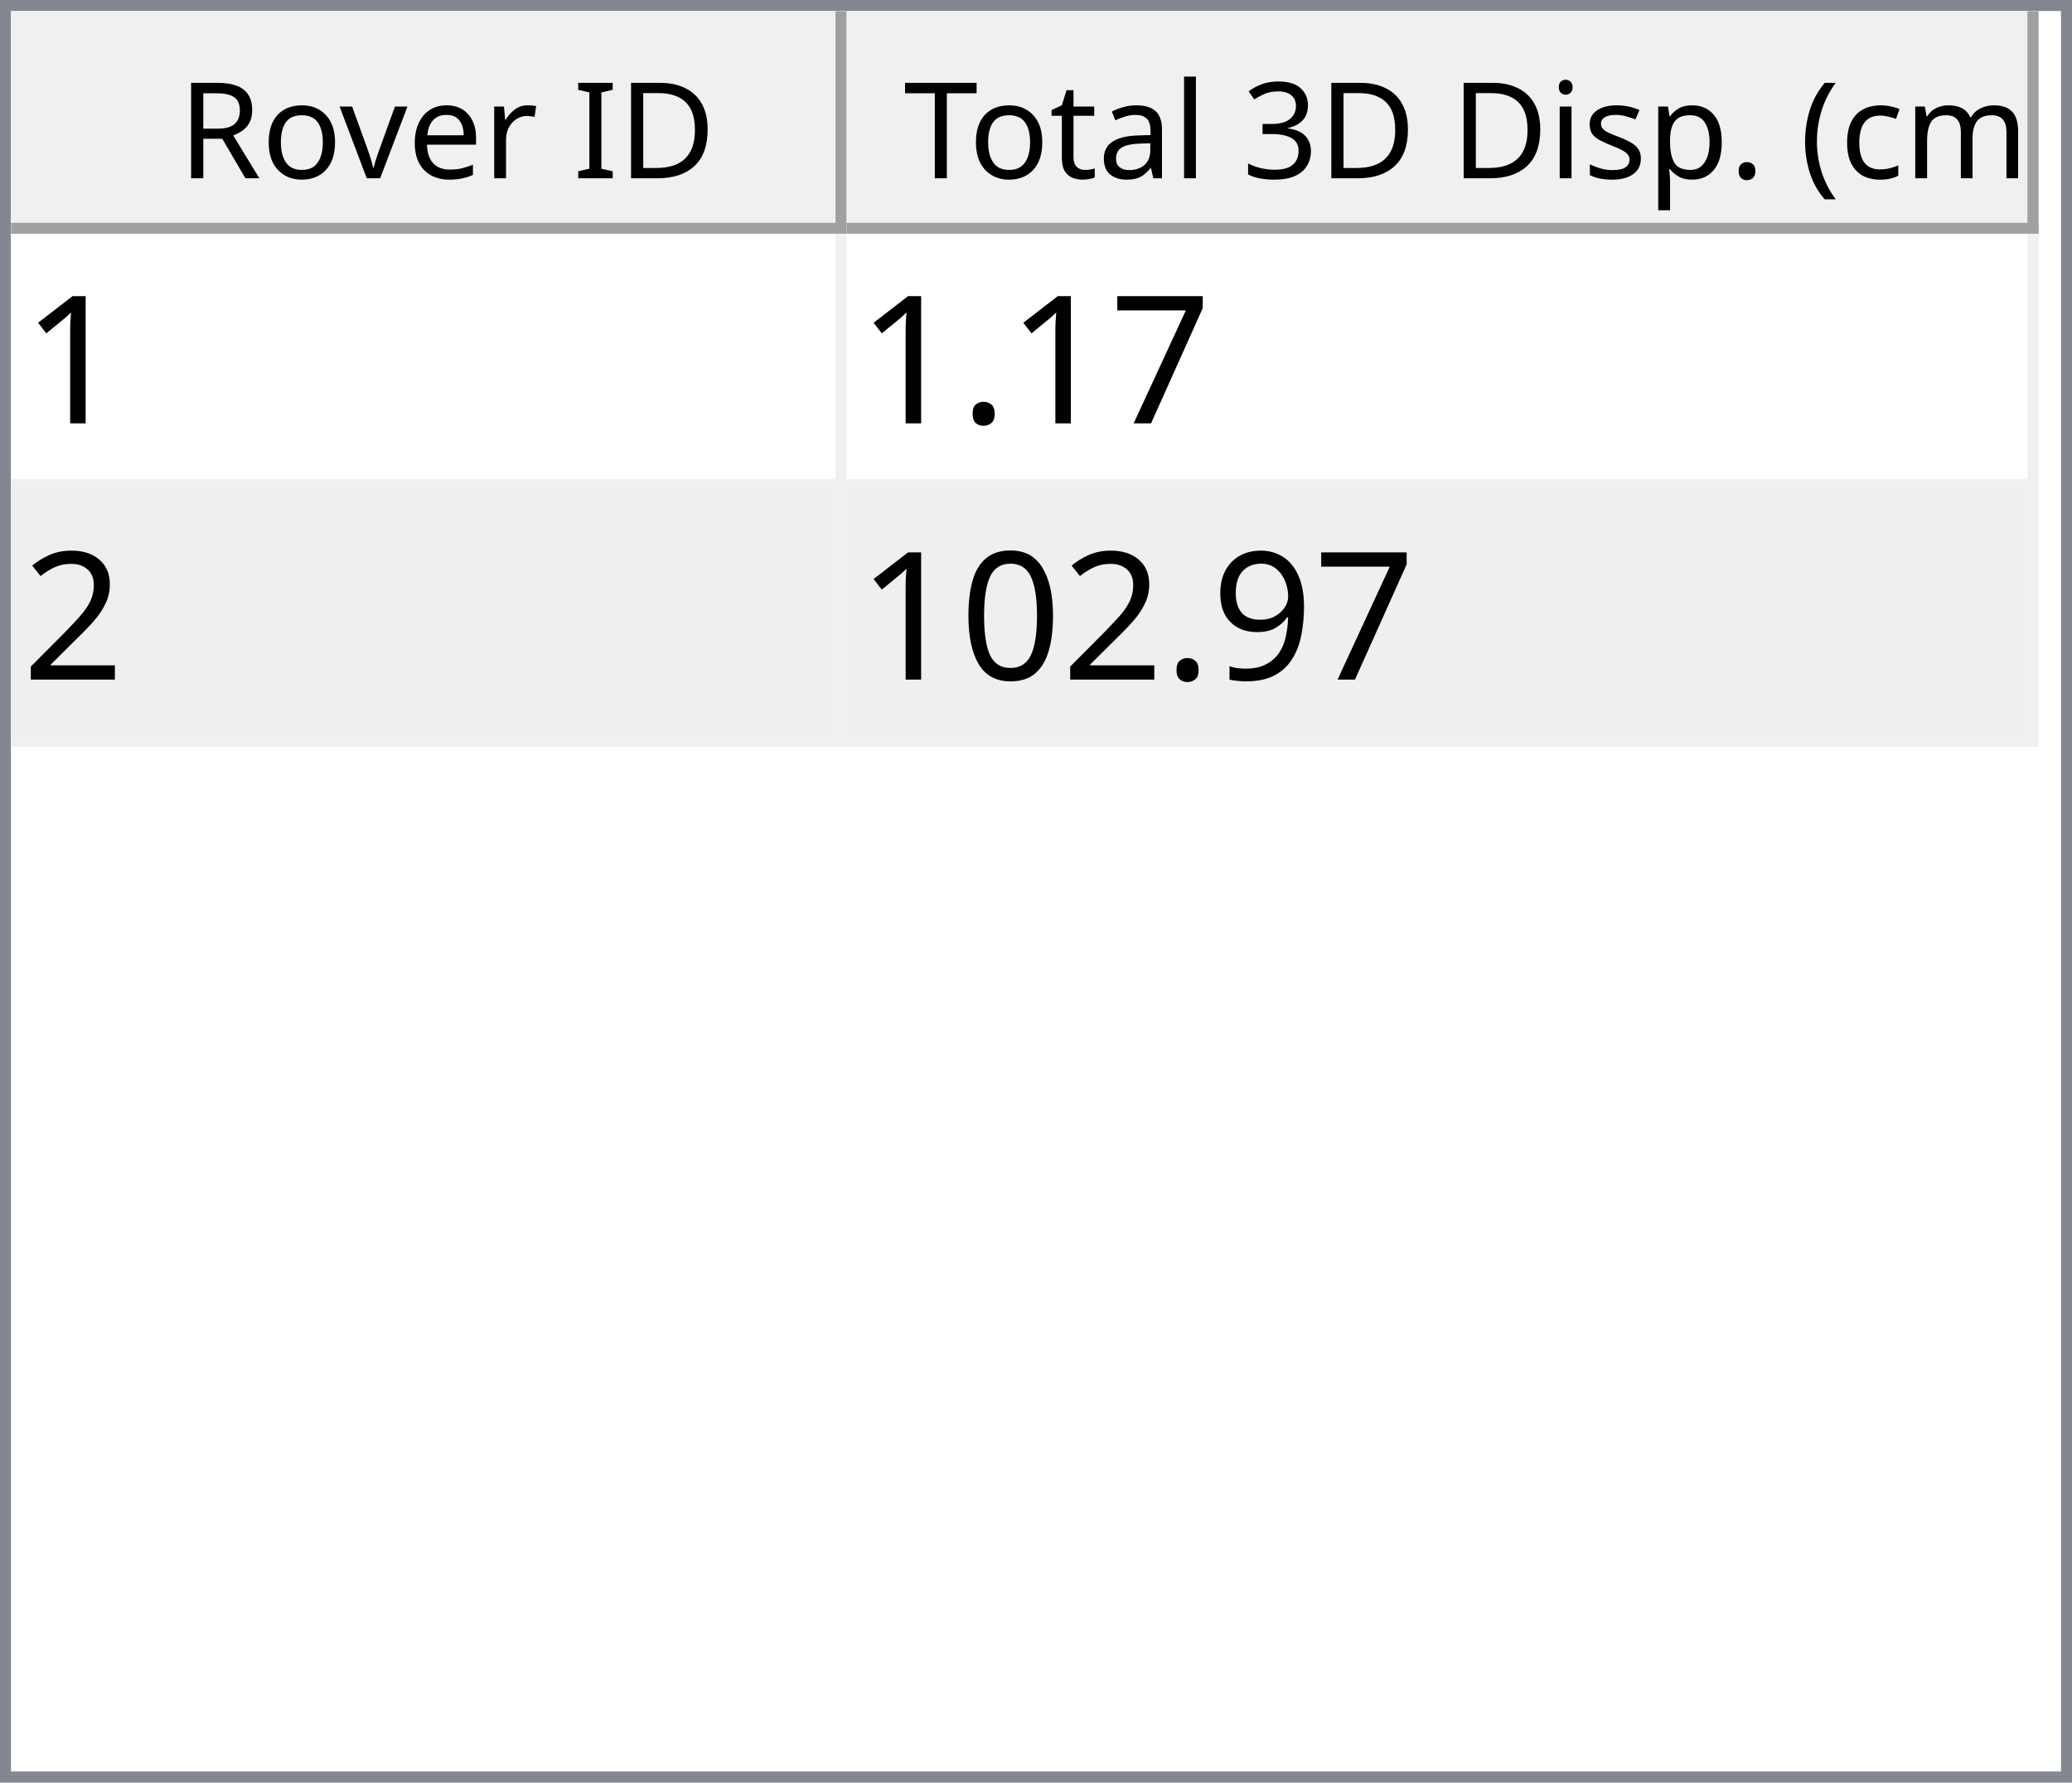
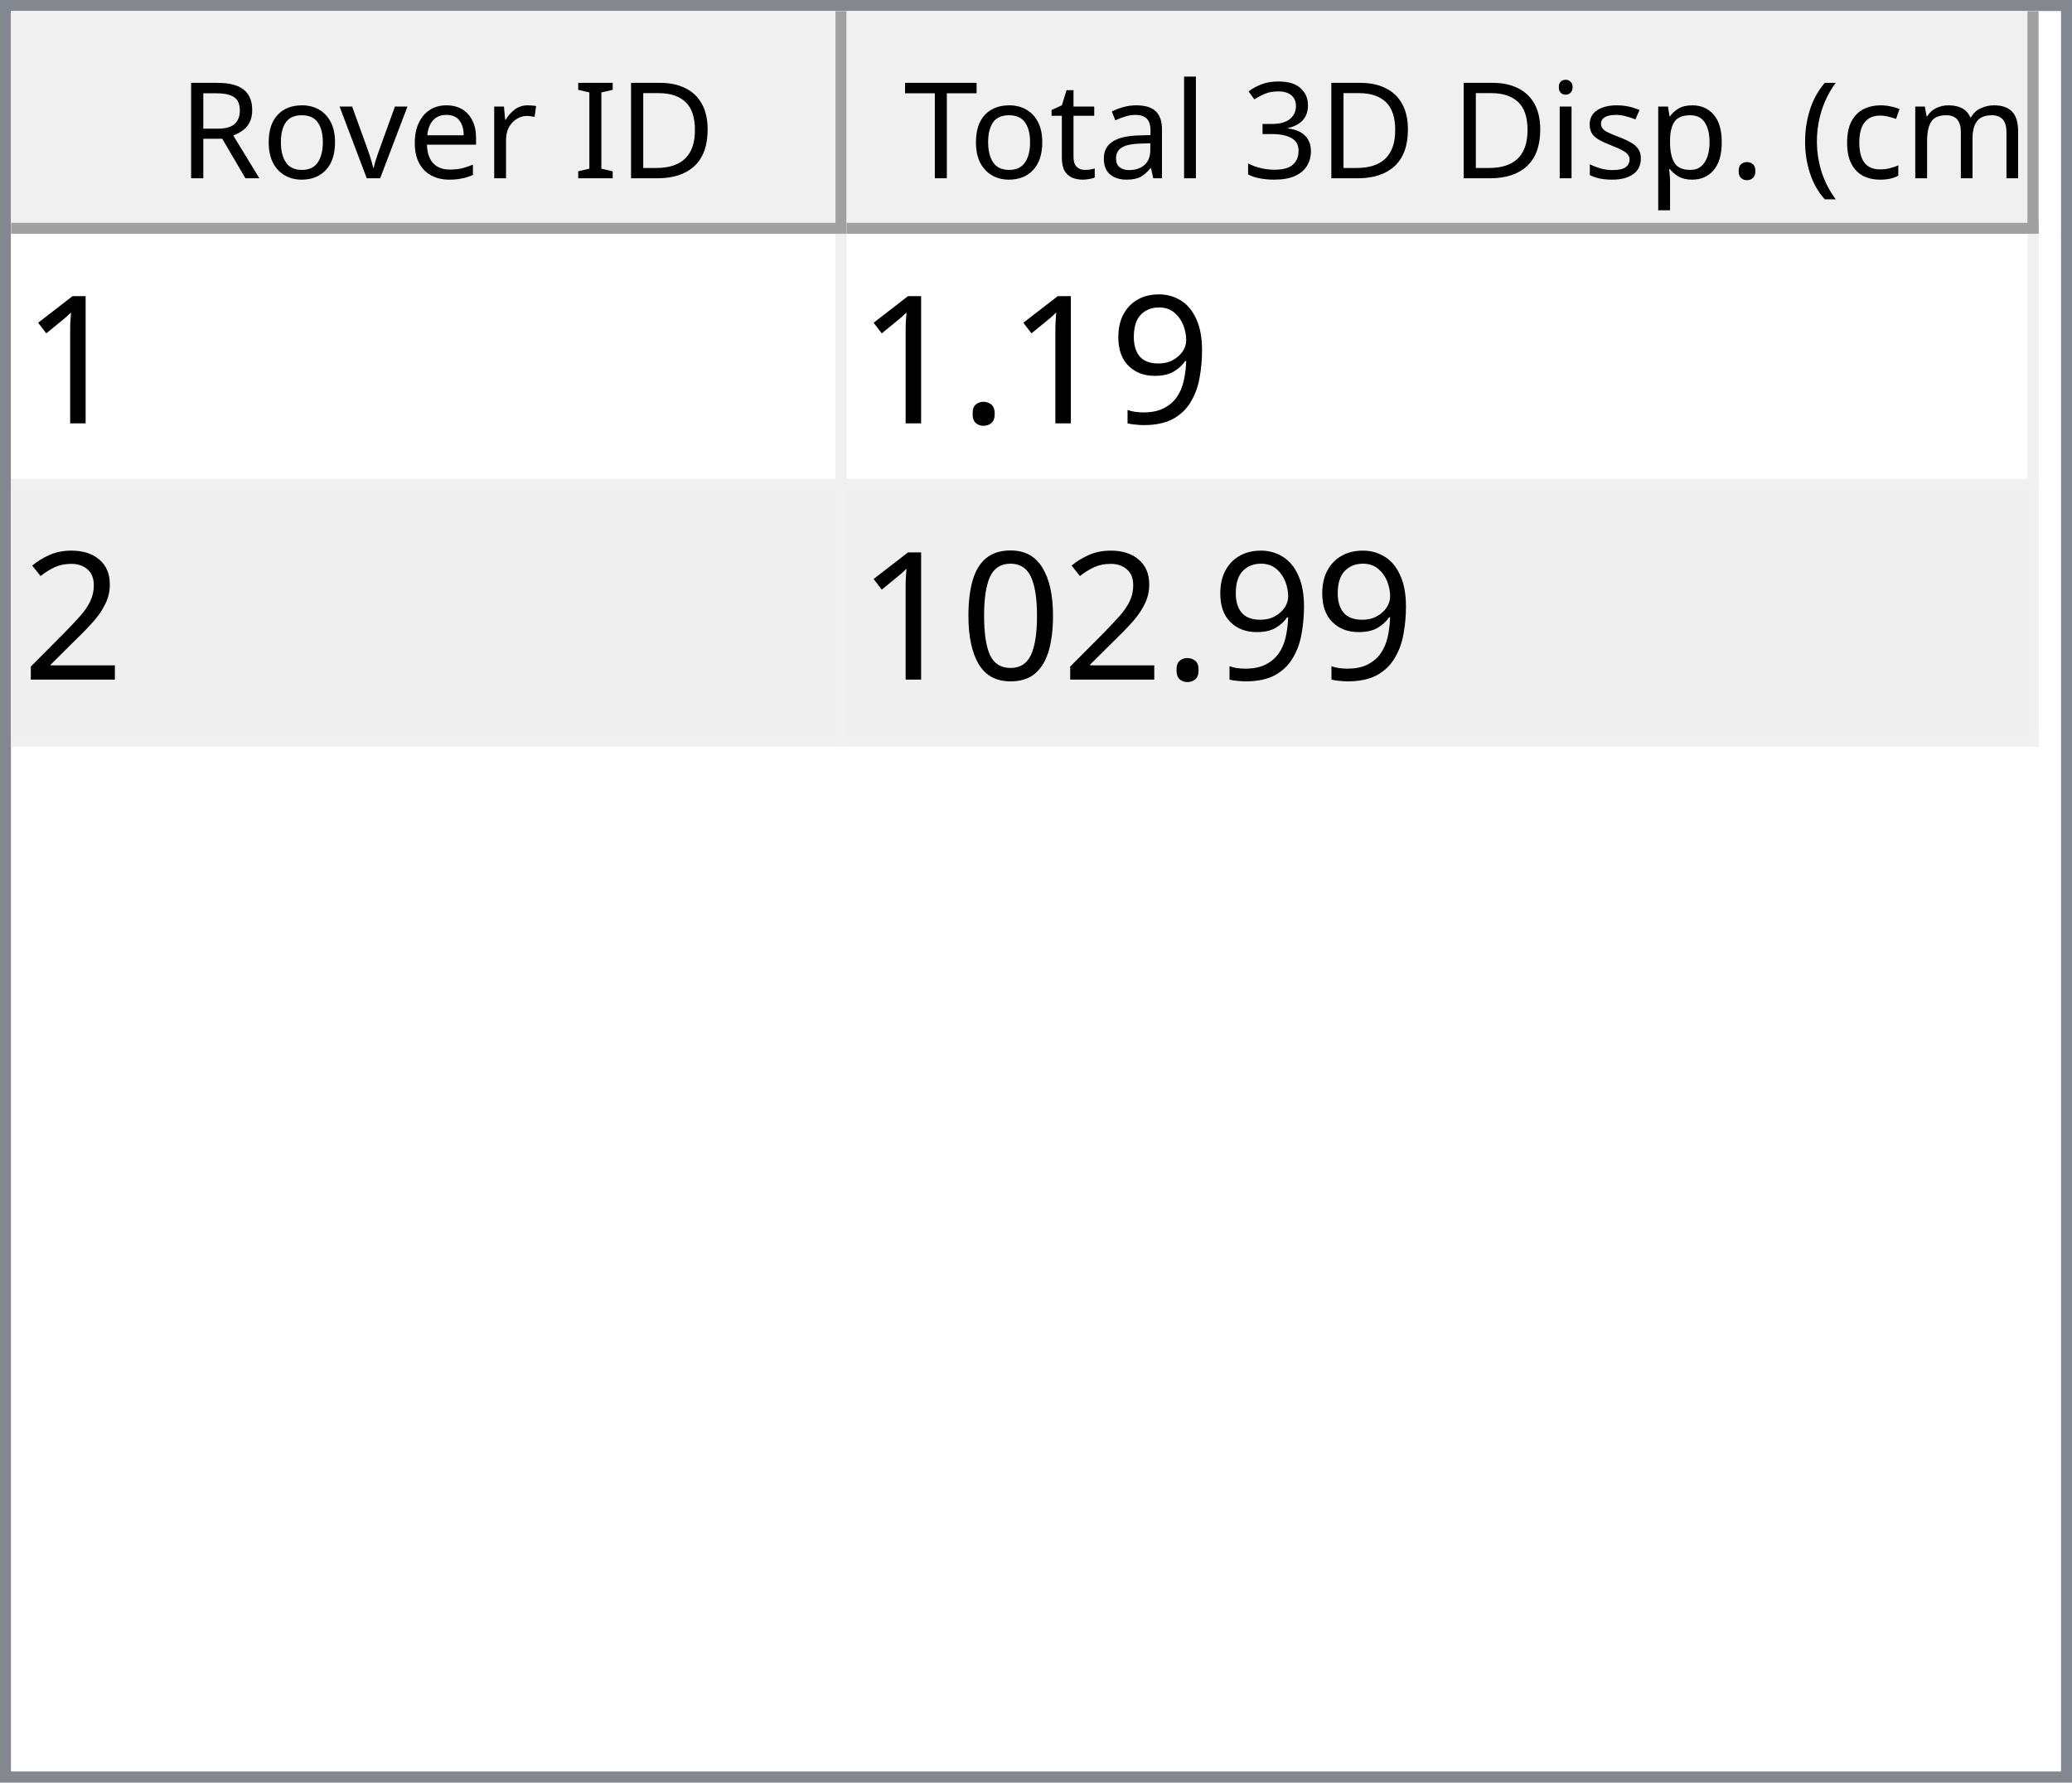
<svg xmlns="http://www.w3.org/2000/svg" style="fill-opacity:1; color-rendering:auto; color-interpolation:auto; text-rendering:auto; stroke:black; stroke-linecap:square; stroke-miterlimit:10; shape-rendering:auto; stroke-opacity:1; fill:black; stroke-dasharray:none; font-weight:normal; stroke-width:1; font-family:'Dialog'; font-style:normal; stroke-linejoin:miter; font-size:12px; stroke-dashoffset:0; image-rendering:auto;" width="186" height="160">
  <defs id="genericDefs" />
  <g>
    <defs id="defs1">
      <clipPath clipPathUnits="userSpaceOnUse" id="clipPath1">
        <path d="M0 0 L186 0 L186 160 L0 160 L0 0 Z" />
      </clipPath>
      <clipPath clipPathUnits="userSpaceOnUse" id="clipPath2">
        <path d="M0 0 L0 160 L186 160 L186 0 Z" />
      </clipPath>
      <clipPath clipPathUnits="userSpaceOnUse" id="clipPath3">
        <path d="M0 0 L0 20 L184 20 L184 0 Z" />
      </clipPath>
      <clipPath clipPathUnits="userSpaceOnUse" id="clipPath4">
        <path d="M0 0 L0 20 L75 20 L75 0 Z" />
      </clipPath>
      <clipPath clipPathUnits="userSpaceOnUse" id="clipPath5">
        <path d="M1 1 L1 19 L74 19 L74 1 Z" />
      </clipPath>
      <clipPath clipPathUnits="userSpaceOnUse" id="clipPath6">
        <path d="M0 0 L0 18 L73 18 L73 0 Z" />
      </clipPath>
      <clipPath clipPathUnits="userSpaceOnUse" id="clipPath7">
        <path d="M-0.5 -0.5 L-0.5 19.5 L74.5 19.5 L74.5 -0.5 Z" />
      </clipPath>
      <clipPath clipPathUnits="userSpaceOnUse" id="clipPath8">
        <path d="M0 0 L0 20 L107 20 L107 0 Z" />
      </clipPath>
      <clipPath clipPathUnits="userSpaceOnUse" id="clipPath9">
        <path d="M1 1 L1 19 L106 19 L106 1 Z" />
      </clipPath>
      <clipPath clipPathUnits="userSpaceOnUse" id="clipPath10">
        <path d="M0 0 L0 18 L105 18 L105 0 Z" />
      </clipPath>
      <clipPath clipPathUnits="userSpaceOnUse" id="clipPath11">
        <path d="M-0.5 -0.5 L-0.5 19.5 L106.5 19.5 L106.5 -0.5 Z" />
      </clipPath>
      <clipPath clipPathUnits="userSpaceOnUse" id="clipPath12">
        <path d="M0 0 L0 138 L184 138 L184 0 Z" />
      </clipPath>
      <clipPath clipPathUnits="userSpaceOnUse" id="clipPath13">
        <path d="M0 0 L0 46 L182 46 L182 0 Z" />
      </clipPath>
      <clipPath clipPathUnits="userSpaceOnUse" id="clipPath14">
        <path d="M-0.5 -0.5 L-0.5 45.5 L181.5 45.5 L181.5 -0.5 Z" />
      </clipPath>
      <clipPath clipPathUnits="userSpaceOnUse" id="clipPath15">
        <path d="M0 0 L0 22 L74 22 L74 0 Z" />
      </clipPath>
      <clipPath clipPathUnits="userSpaceOnUse" id="clipPath16">
        <path d="M0 0 L0 22 L106 22 L106 0 Z" />
      </clipPath>
      <font horiz-adv-x="64.551" id="font1">
        <font-face ascent="107.91" descent="25.098" units-per-em="100" style="font-style:normal; font-family:Segoe UI; font-weight:normal;" />
        <missing-glyph horiz-adv-x="64.551" d="M8.109 0 L8.109 68.266 L56.453 68.266 L56.453 0 L8.109 0 ZM15.328 7.234 L49.219 7.234 L49.219 61.031 L15.328 61.031 L15.328 7.234 Z" />
        <glyph unicode="D" horiz-adv-x="70.117" d="M9.188 0 L9.188 70.016 L28.516 70.016 Q65.531 70.016 65.531 35.891 Q65.531 19.672 55.25 9.836 Q44.969 0 27.734 0 L9.188 0 ZM17.391 62.594 L17.391 7.422 L27.828 7.422 Q41.609 7.422 49.273 14.797 Q56.938 22.172 56.938 35.688 Q56.938 62.594 28.328 62.594 L17.391 62.594 Z" />
        <glyph unicode="I" horiz-adv-x="26.611" d="M17.391 0 L9.188 0 L9.188 70.016 L17.391 70.016 L17.391 0 Z" />
        <glyph unicode=" " horiz-adv-x="27.393" d="" />
        <glyph unicode="r" horiz-adv-x="34.766" d="M34.188 41.891 Q32.078 43.5 28.125 43.5 Q23 43.5 19.555 38.672 Q16.109 33.844 16.109 25.484 L16.109 0 L8.109 0 L8.109 50 L16.109 50 L16.109 39.703 L16.312 39.703 Q18.016 44.969 21.531 47.922 Q25.047 50.875 29.391 50.875 Q32.516 50.875 34.188 50.203 L34.188 41.891 Z" />
        <glyph unicode="e" horiz-adv-x="52.295" d="M48.297 23 L12.984 23 Q13.188 14.656 17.484 10.109 Q21.781 5.562 29.297 5.562 Q37.75 5.562 44.828 11.141 L44.828 3.609 Q38.234 -1.172 27.391 -1.172 Q16.797 -1.172 10.742 5.641 Q4.688 12.453 4.688 24.812 Q4.688 36.469 11.305 43.82 Q17.922 51.172 27.734 51.172 Q37.547 51.172 42.922 44.828 Q48.297 38.484 48.297 27.203 L48.297 23 ZM40.094 29.781 Q40.047 36.719 36.75 40.578 Q33.453 44.438 27.594 44.438 Q21.922 44.438 17.969 40.383 Q14.016 36.328 13.094 29.781 L40.094 29.781 Z" />
        <glyph unicode="v" horiz-adv-x="47.9" d="M47.406 50 L27.484 0 L19.625 0 L0.688 50 L9.469 50 L22.172 13.672 Q23.578 9.672 23.922 6.688 L24.125 6.688 Q24.609 10.453 25.688 13.484 L38.969 50 L47.406 50 Z" />
        <glyph unicode="o" horiz-adv-x="58.594" d="M29 -1.172 Q17.922 -1.172 11.305 5.836 Q4.688 12.844 4.688 24.422 Q4.688 37.016 11.57 44.094 Q18.453 51.172 30.172 51.172 Q41.359 51.172 47.633 44.289 Q53.906 37.406 53.906 25.203 Q53.906 13.234 47.141 6.031 Q40.375 -1.172 29 -1.172 ZM29.594 44.438 Q21.875 44.438 17.383 39.188 Q12.891 33.938 12.891 24.703 Q12.891 15.828 17.43 10.695 Q21.969 5.562 29.594 5.562 Q37.359 5.562 41.531 10.594 Q45.703 15.625 45.703 24.906 Q45.703 34.281 41.531 39.359 Q37.359 44.438 29.594 44.438 Z" />
        <glyph unicode="R" horiz-adv-x="59.814" d="M59.375 0 L49.609 0 L37.891 19.625 Q36.281 22.359 34.766 24.289 Q33.25 26.219 31.664 27.438 Q30.078 28.656 28.25 29.219 Q26.422 29.781 24.125 29.781 L17.391 29.781 L17.391 0 L9.188 0 L9.188 70.016 L30.078 70.016 Q34.672 70.016 38.555 68.867 Q42.438 67.719 45.289 65.375 Q48.141 63.031 49.758 59.547 Q51.375 56.062 51.375 51.375 Q51.375 47.703 50.273 44.656 Q49.172 41.609 47.148 39.211 Q45.125 36.812 42.266 35.133 Q39.406 33.453 35.844 32.516 L35.844 32.328 Q37.594 31.547 38.891 30.547 Q40.188 29.547 41.359 28.18 Q42.531 26.812 43.68 25.078 Q44.828 23.344 46.234 21.047 L59.375 0 ZM17.391 62.594 L17.391 37.203 L28.516 37.203 Q31.594 37.203 34.203 38.133 Q36.812 39.062 38.719 40.797 Q40.625 42.531 41.703 45.047 Q42.781 47.562 42.781 50.688 Q42.781 56.297 39.141 59.445 Q35.5 62.594 28.609 62.594 L17.391 62.594 Z" />
        <glyph unicode=")" horiz-adv-x="30.176" d="M8.297 -15.922 L1.172 -15.922 Q16.406 2.344 16.406 26.812 Q16.406 51.469 1.078 70.016 L8.297 70.016 Q23.531 52.156 23.531 26.703 Q23.531 1.375 8.297 -15.922 Z" />
        <glyph unicode="m" horiz-adv-x="86.133" d="M79.109 0 L71.094 0 L71.094 28.719 Q71.094 37.016 68.531 40.727 Q65.969 44.438 59.906 44.438 Q54.781 44.438 51.195 39.75 Q47.609 35.062 47.609 28.516 L47.609 0 L39.594 0 L39.594 29.688 Q39.594 44.438 28.219 44.438 Q22.953 44.438 19.531 40.016 Q16.109 35.594 16.109 28.516 L16.109 0 L8.109 0 L8.109 50 L16.109 50 L16.109 42.094 L16.312 42.094 Q21.625 51.172 31.844 51.172 Q36.969 51.172 40.773 48.312 Q44.578 45.453 46 40.828 Q51.562 51.172 62.594 51.172 Q79.109 51.172 79.109 30.812 L79.109 0 Z" />
        <glyph unicode="c" horiz-adv-x="46.191" d="M42.188 2.297 Q36.422 -1.172 28.516 -1.172 Q17.828 -1.172 11.258 5.789 Q4.688 12.75 4.688 23.828 Q4.688 36.188 11.766 43.68 Q18.844 51.172 30.672 51.172 Q37.25 51.172 42.281 48.734 L42.281 40.531 Q36.719 44.438 30.375 44.438 Q22.703 44.438 17.797 38.945 Q12.891 33.453 12.891 24.516 Q12.891 15.719 17.508 10.641 Q22.125 5.562 29.891 5.562 Q36.422 5.562 42.188 9.906 L42.188 2.297 Z" />
        <glyph unicode="(" horiz-adv-x="30.176" d="M29.109 -15.922 L21.969 -15.922 Q6.844 1.375 6.844 26.703 Q6.844 52.156 21.969 70.016 L29.203 70.016 Q13.875 51.469 13.875 26.812 Q13.875 2.344 29.109 -15.922 Z" />
        <glyph unicode="." horiz-adv-x="21.68" d="M10.891 -1.078 Q8.641 -1.078 7.055 0.539 Q5.469 2.156 5.469 4.391 Q5.469 6.641 7.055 8.273 Q8.641 9.906 10.891 9.906 Q13.188 9.906 14.797 8.273 Q16.406 6.641 16.406 4.391 Q16.406 2.156 14.797 0.539 Q13.188 -1.078 10.891 -1.078 Z" />
        <glyph unicode="p" horiz-adv-x="58.789" d="M16.312 7.234 L16.109 7.234 L16.109 -23 L8.109 -23 L8.109 50 L16.109 50 L16.109 41.219 L16.312 41.219 Q22.219 51.172 33.594 51.172 Q43.266 51.172 48.688 44.461 Q54.109 37.75 54.109 26.469 Q54.109 13.922 48 6.375 Q41.891 -1.172 31.297 -1.172 Q21.578 -1.172 16.312 7.234 ZM16.109 27.391 L16.109 20.406 Q16.109 14.203 20.141 9.883 Q24.172 5.562 30.375 5.562 Q37.641 5.562 41.773 11.133 Q45.906 16.703 45.906 26.609 Q45.906 34.969 42.047 39.703 Q38.188 44.438 31.594 44.438 Q24.609 44.438 20.359 39.578 Q16.109 34.719 16.109 27.391 Z" />
        <glyph unicode="s" horiz-adv-x="42.432" d="M5.078 1.812 L5.078 10.406 Q11.625 5.562 19.484 5.562 Q30.031 5.562 30.031 12.594 Q30.031 14.594 29.125 15.992 Q28.219 17.391 26.68 18.461 Q25.141 19.531 23.07 20.383 Q21 21.234 18.609 22.172 Q15.281 23.484 12.766 24.828 Q10.25 26.172 8.57 27.859 Q6.891 29.547 6.031 31.695 Q5.172 33.844 5.172 36.719 Q5.172 40.234 6.789 42.945 Q8.406 45.656 11.086 47.484 Q13.766 49.312 17.211 50.242 Q20.656 51.172 24.312 51.172 Q30.812 51.172 35.938 48.922 L35.938 40.828 Q30.422 44.438 23.25 44.438 Q21 44.438 19.195 43.922 Q17.391 43.406 16.094 42.477 Q14.797 41.547 14.086 40.258 Q13.375 38.969 13.375 37.406 Q13.375 35.453 14.086 34.133 Q14.797 32.812 16.164 31.789 Q17.531 30.766 19.484 29.938 Q21.438 29.109 23.922 28.125 Q27.25 26.859 29.883 25.516 Q32.516 24.172 34.375 22.484 Q36.234 20.797 37.234 18.602 Q38.234 16.406 38.234 13.375 Q38.234 9.672 36.602 6.938 Q34.969 4.203 32.234 2.398 Q29.5 0.594 25.93 -0.289 Q22.359 -1.172 18.453 -1.172 Q10.75 -1.172 5.078 1.812 Z" />
        <glyph unicode="i" horiz-adv-x="24.219" d="M12.203 62.703 Q10.062 62.703 8.547 64.164 Q7.031 65.625 7.031 67.875 Q7.031 70.125 8.547 71.609 Q10.062 73.094 12.203 73.094 Q14.406 73.094 15.945 71.609 Q17.484 70.125 17.484 67.875 Q17.484 65.719 15.945 64.211 Q14.406 62.703 12.203 62.703 ZM16.109 0 L8.109 0 L8.109 50 L16.109 50 L16.109 0 Z" />
        <glyph unicode="3" horiz-adv-x="53.906" d="M46.531 19.828 Q46.531 15.094 44.75 11.211 Q42.969 7.328 39.719 4.57 Q36.469 1.812 31.93 0.297 Q27.391 -1.219 21.922 -1.219 Q11.922 -1.219 6 2.594 L6 11.188 Q13.094 5.609 22.219 5.609 Q25.875 5.609 28.828 6.539 Q31.781 7.469 33.906 9.227 Q36.031 10.984 37.18 13.477 Q38.328 15.969 38.328 19.094 Q38.328 32.812 18.797 32.812 L12.984 32.812 L12.984 39.594 L18.5 39.594 Q35.797 39.594 35.797 52.484 Q35.797 64.406 22.609 64.406 Q15.188 64.406 8.688 59.422 L8.688 67.188 Q15.375 71.188 24.609 71.188 Q29 71.188 32.57 69.969 Q36.141 68.75 38.68 66.555 Q41.219 64.359 42.609 61.281 Q44 58.203 44 54.5 Q44 40.672 30.031 36.719 L30.031 36.531 Q33.594 36.141 36.625 34.797 Q39.656 33.453 41.852 31.305 Q44.047 29.156 45.289 26.25 Q46.531 23.344 46.531 19.828 Z" />
        <glyph unicode="l" horiz-adv-x="24.219" d="M16.109 0 L8.109 0 L8.109 74.031 L16.109 74.031 L16.109 0 Z" />
        <glyph unicode="a" horiz-adv-x="50.879" d="M43.891 0 L35.891 0 L35.891 7.812 L35.688 7.812 Q30.469 -1.172 20.312 -1.172 Q12.844 -1.172 8.617 2.781 Q4.391 6.734 4.391 13.281 Q4.391 27.297 20.906 29.594 L35.891 31.688 Q35.891 44.438 25.594 44.438 Q16.547 44.438 9.281 38.281 L9.281 46.484 Q16.656 51.172 26.266 51.172 Q43.891 51.172 43.891 32.516 L43.891 0 ZM35.891 25.297 L23.828 23.641 Q18.266 22.859 15.43 20.875 Q12.594 18.891 12.594 13.875 Q12.594 10.203 15.211 7.883 Q17.828 5.562 22.172 5.562 Q28.125 5.562 32.008 9.742 Q35.891 13.922 35.891 20.312 L35.891 25.297 Z" />
        <glyph unicode="t" horiz-adv-x="33.887" d="M31.297 0.484 Q28.469 -1.078 23.828 -1.078 Q10.688 -1.078 10.688 13.578 L10.688 43.172 L2.094 43.172 L2.094 50 L10.688 50 L10.688 62.203 L18.703 64.797 L18.703 50 L31.297 50 L31.297 43.172 L18.703 43.172 L18.703 14.984 Q18.703 9.969 20.414 7.82 Q22.125 5.672 26.078 5.672 Q29.109 5.672 31.297 7.328 L31.297 0.484 Z" />
        <glyph unicode="T" horiz-adv-x="52.393" d="M50.594 62.594 L30.375 62.594 L30.375 0 L22.172 0 L22.172 62.594 L2 62.594 L2 70.016 L50.594 70.016 L50.594 62.594 Z" />
      </font>
      <font horiz-adv-x="75.0" id="font2">
        <font-face ascent="100.537" descent="21.973" units-per-em="100" style="font-style:normal; font-family:sans-serif; font-weight:normal;" />
        <missing-glyph horiz-adv-x="75.0" d="M12.5 0 L12.5 62.5 L62.5 62.5 L62.5 0 L12.5 0 ZM14.062 1.562 L60.938 1.562 L60.938 60.938 L14.062 60.938 L14.062 1.562 Z" />
        <glyph unicode="1" horiz-adv-x="55.615" d="M37.25 0 L28.469 0 L28.469 56 Q25.297 52.984 20.141 49.953 Q14.984 46.922 10.891 45.406 L10.891 53.906 Q18.266 57.375 23.781 62.305 Q29.297 67.234 31.594 71.875 L37.25 71.875 L37.25 0 Z" />
-         <glyph unicode="7" horiz-adv-x="55.615" d="M4.734 62.203 L4.734 70.656 L51.078 70.656 L51.078 63.812 Q44.234 56.547 37.523 44.484 Q30.812 32.422 27.156 19.672 Q24.516 10.688 23.781 0 L14.75 0 Q14.891 8.453 18.062 20.414 Q21.234 32.375 27.172 43.484 Q33.109 54.594 39.797 62.203 L4.734 62.203 Z" />
+         <glyph unicode="9" horiz-adv-x="55.615" d="M5.469 16.547 L13.922 17.328 Q14.984 11.375 18.016 8.688 Q21.047 6 25.781 6 Q29.828 6 32.883 7.859 Q35.938 9.719 37.891 12.82 Q39.844 15.922 41.164 21.195 Q42.484 26.469 42.484 31.938 Q42.484 32.516 42.438 33.688 Q39.797 29.5 35.234 26.883 Q30.672 24.266 25.344 24.266 Q16.453 24.266 10.305 30.711 Q4.156 37.156 4.156 47.703 Q4.156 58.594 10.578 65.234 Q17 71.875 26.656 71.875 Q33.641 71.875 39.43 68.117 Q45.219 64.359 48.219 57.398 Q51.219 50.438 51.219 37.25 Q51.219 23.531 48.242 15.406 Q45.266 7.281 39.383 3.031 Q33.5 -1.219 25.594 -1.219 Q17.188 -1.219 11.867 3.445 Q6.547 8.109 5.469 16.547 ZM41.453 48.141 Q41.453 55.719 37.43 60.156 Q33.406 64.594 27.734 64.594 Q21.875 64.594 17.531 59.812 Q13.188 55.031 13.188 47.406 Q13.188 40.578 17.312 36.305 Q21.438 32.031 27.484 32.031 Q33.594 32.031 37.523 36.305 Q41.453 40.578 41.453 48.141 Z" />
        <glyph unicode="." horiz-adv-x="27.783" d="M9.078 0 L9.078 10.016 L19.094 10.016 L19.094 0 L9.078 0 Z" />
        <glyph unicode="2" horiz-adv-x="55.615" d="M50.344 8.453 L50.344 0 L3.031 0 Q2.938 3.172 4.047 6.109 Q5.859 10.938 9.836 15.625 Q13.812 20.312 21.344 26.469 Q33.016 36.031 37.117 41.625 Q41.219 47.219 41.219 52.203 Q41.219 57.422 37.477 61.008 Q33.734 64.594 27.734 64.594 Q21.391 64.594 17.578 60.789 Q13.766 56.984 13.719 50.25 L4.688 51.172 Q5.609 61.281 11.664 66.578 Q17.719 71.875 27.938 71.875 Q38.234 71.875 44.242 66.164 Q50.25 60.453 50.25 52 Q50.25 47.703 48.492 43.555 Q46.734 39.406 42.656 34.812 Q38.578 30.219 29.109 22.219 Q21.188 15.578 18.945 13.211 Q16.703 10.844 15.234 8.453 L50.344 8.453 Z" />
-         <glyph unicode="9" horiz-adv-x="55.615" d="M5.469 16.547 L13.922 17.328 Q14.984 11.375 18.016 8.688 Q21.047 6 25.781 6 Q29.828 6 32.883 7.859 Q35.938 9.719 37.891 12.82 Q39.844 15.922 41.164 21.195 Q42.484 26.469 42.484 31.938 Q42.484 32.516 42.438 33.688 Q39.797 29.5 35.234 26.883 Q30.672 24.266 25.344 24.266 Q16.453 24.266 10.305 30.711 Q4.156 37.156 4.156 47.703 Q4.156 58.594 10.578 65.234 Q17 71.875 26.656 71.875 Q33.641 71.875 39.43 68.117 Q45.219 64.359 48.219 57.398 Q51.219 50.438 51.219 37.25 Q51.219 23.531 48.242 15.406 Q45.266 7.281 39.383 3.031 Q33.5 -1.219 25.594 -1.219 Q17.188 -1.219 11.867 3.445 Q6.547 8.109 5.469 16.547 ZM41.453 48.141 Q41.453 55.719 37.43 60.156 Q33.406 64.594 27.734 64.594 Q21.875 64.594 17.531 59.812 Q13.188 55.031 13.188 47.406 Q13.188 40.578 17.312 36.305 Q21.438 32.031 27.484 32.031 Q33.594 32.031 37.523 36.305 Q41.453 40.578 41.453 48.141 Z" />
        <glyph unicode="0" horiz-adv-x="55.615" d="M4.156 35.297 Q4.156 48 6.766 55.742 Q9.375 63.484 14.523 67.68 Q19.672 71.875 27.484 71.875 Q33.25 71.875 37.594 69.555 Q41.938 67.234 44.773 62.867 Q47.609 58.5 49.219 52.227 Q50.828 45.953 50.828 35.297 Q50.828 22.703 48.242 14.969 Q45.656 7.234 40.508 3.008 Q35.359 -1.219 27.484 -1.219 Q17.141 -1.219 11.234 6.203 Q4.156 15.141 4.156 35.297 ZM13.188 35.297 Q13.188 17.672 17.312 11.836 Q21.438 6 27.484 6 Q33.547 6 37.672 11.859 Q41.797 17.719 41.797 35.297 Q41.797 52.984 37.672 58.789 Q33.547 64.594 27.391 64.594 Q21.344 64.594 17.719 59.469 Q13.188 52.938 13.188 35.297 Z" />
      </font>
    </defs>
    <g style="fill:white; stroke:white;">
      <rect x="0" y="0" width="186" style="clip-path:url(#clipPath1); stroke:none;" height="160" />
    </g>
    <g style="fill:white; text-rendering:optimizeSpeed; color-rendering:optimizeSpeed; image-rendering:optimizeSpeed; shape-rendering:crispEdges; stroke:white; color-interpolation:sRGB;">
      <rect x="0" width="186" height="160" y="0" style="stroke:none;" />
      <path style="stroke:none;" d="M0 160 L186 160 L186 0 L0 0 Z" />
    </g>
    <g style="fill:rgb(240,240,240); font-family:'Segoe UI'; stroke:rgb(240,240,240);">
      <rect x="0" y="0" width="186" style="clip-path:url(#clipPath2); stroke:none;" height="160" />
    </g>
    <g style="fill:rgb(130,135,144); font-family:'Segoe UI'; stroke:rgb(130,135,144);">
      <path d="M0 0 L186 0 L186 160 L0 160 L0 0 ZM1 1 L185 1 L185 159 L1 159 L1 1 Z" style="fill-rule:evenodd; clip-path:url(#clipPath2); stroke:none;" />
    </g>
    <g style="fill:white; font-family:'Segoe UI'; stroke:white;" transform="translate(1,1)">
      <rect x="0" y="0" width="184" style="clip-path:url(#clipPath3); stroke:none;" height="20" />
    </g>
    <g style="fill:rgb(240,240,240); font-family:'Segoe UI'; stroke:rgb(240,240,240);" transform="translate(1,1)">
      <rect x="0" y="0" width="75" style="clip-path:url(#clipPath4); stroke:none;" height="20" />
    </g>
    <g style="font-family:'Segoe UI';" transform="translate(2,2)">
      <text x="14" xml:space="preserve" y="14" style="clip-path:url(#clipPath6); stroke:none;">Rover ID</text>
    </g>
    <g style="fill:rgb(160,160,160); font-family:'Segoe UI'; stroke:rgb(160,160,160); stroke-linejoin:bevel;" transform="translate(1.5,1.5)">
      <line x1="74" x2="74" y1="0" style="fill:none; clip-path:url(#clipPath7);" y2="19" />
    </g>
    <g style="fill:rgb(160,160,160); font-family:'Segoe UI'; stroke:rgb(160,160,160); stroke-linejoin:bevel;" transform="matrix(1,0,0,1,1,1) translate(0.5,0.5)">
      <line x1="0" x2="74" y1="19" style="fill:none; clip-path:url(#clipPath7);" y2="19" />
    </g>
    <g style="fill:rgb(240,240,240); font-family:'Segoe UI'; stroke:rgb(240,240,240);" transform="translate(76,1)">
      <rect x="0" y="0" width="107" style="clip-path:url(#clipPath8); stroke:none;" height="20" />
    </g>
    <g style="font-family:'Segoe UI';" transform="translate(77,2)">
      <text x="1" xml:space="preserve" y="14" style="clip-path:url(#clipPath10); stroke:none;"> Total 3D Disp. (cm)</text>
    </g>
    <g style="fill:rgb(160,160,160); font-family:'Segoe UI'; stroke:rgb(160,160,160); stroke-linejoin:bevel;" transform="translate(76.5,1.5)">
      <line x1="106" x2="106" y1="0" style="fill:none; clip-path:url(#clipPath11);" y2="19" />
    </g>
    <g style="fill:rgb(160,160,160); font-family:'Segoe UI'; stroke:rgb(160,160,160); stroke-linejoin:bevel;" transform="matrix(1,0,0,1,76,1) translate(0.5,0.5)">
      <line x1="0" x2="106" y1="19" style="fill:none; clip-path:url(#clipPath11);" y2="19" />
    </g>
    <g style="fill:white; font-family:'Segoe UI'; stroke:white;" transform="translate(1,21)">
      <rect x="0" y="0" width="184" style="clip-path:url(#clipPath12); stroke:none;" height="138" />
    </g>
    <g style="fill:rgb(240,240,240); font-size:16px; font-family:sans-serif; stroke:rgb(240,240,240);" transform="translate(1,21)">
      <rect x="0" y="0" width="182" style="clip-path:url(#clipPath13); stroke:none;" height="46" />
      <line transform="translate(0.5,0.5)" x1="0" x2="181" y1="22" style="clip-path:url(#clipPath14); fill:none; stroke-linejoin:bevel;" y2="22" />
    </g>
    <g transform="matrix(1,0,0,1,1,21) translate(0.5,0.5)" style="fill:rgb(240,240,240); font-size:16px; font-family:sans-serif; stroke:rgb(240,240,240); stroke-linejoin:bevel;">
      <line x1="0" x2="181" y1="45" style="fill:none; clip-path:url(#clipPath14);" y2="45" />
    </g>
    <g transform="matrix(1,0,0,1,1,21) translate(0.5,0.5)" style="fill:rgb(240,240,240); font-size:16px; font-family:sans-serif; stroke:rgb(240,240,240); stroke-linejoin:bevel;">
      <line x1="74" x2="74" y1="0" style="fill:none; clip-path:url(#clipPath14);" y2="45" />
    </g>
    <g transform="matrix(1,0,0,1,1,21) translate(0.5,0.5)" style="fill:rgb(240,240,240); font-size:16px; font-family:sans-serif; stroke:rgb(240,240,240); stroke-linejoin:bevel;">
      <line x1="181" x2="181" y1="0" style="fill:none; clip-path:url(#clipPath14);" y2="45" />
    </g>
    <g style="fill:white; font-size:16px; font-family:sans-serif; stroke:white;" transform="matrix(1,0,0,1,1,21)">
      <rect x="0" y="0" width="74" style="clip-path:url(#clipPath15); stroke:none;" height="22" />
      <text x="1" y="17" style="fill:black; clip-path:url(#clipPath15); stroke:none;" xml:space="preserve">1</text>
    </g>
    <g style="fill:white; font-size:16px; font-family:sans-serif; stroke:white;" transform="matrix(1,0,0,1,1,21) translate(75,0)">
      <rect x="0" y="0" width="106" style="clip-path:url(#clipPath16); stroke:none;" height="22" />
-       <text x="1" y="17" style="fill:black; clip-path:url(#clipPath16); stroke:none;" xml:space="preserve">1.17</text>
+       <text x="1" y="17" style="fill:black; clip-path:url(#clipPath16); stroke:none;" xml:space="preserve">1.19</text>
    </g>
    <g style="fill:rgb(239,239,239); font-size:16px; font-family:sans-serif; stroke:rgb(239,239,239);" transform="matrix(1,0,0,1,1,21) translate(0,23)">
      <rect x="0" y="0" width="74" style="clip-path:url(#clipPath15); stroke:none;" height="22" />
      <text x="1" y="17" style="fill:black; clip-path:url(#clipPath15); stroke:none;" xml:space="preserve">2</text>
    </g>
    <g style="fill:rgb(239,239,239); font-size:16px; font-family:sans-serif; stroke:rgb(239,239,239);" transform="matrix(1,0,0,1,1,21) translate(75,23)">
      <rect x="0" y="0" width="106" style="clip-path:url(#clipPath16); stroke:none;" height="22" />
-       <text x="1" y="17" style="fill:black; clip-path:url(#clipPath16); stroke:none;" xml:space="preserve">102.97</text>
+       <text x="1" y="17" style="fill:black; clip-path:url(#clipPath16); stroke:none;" xml:space="preserve">102.99</text>
    </g>
  </g>
</svg>
